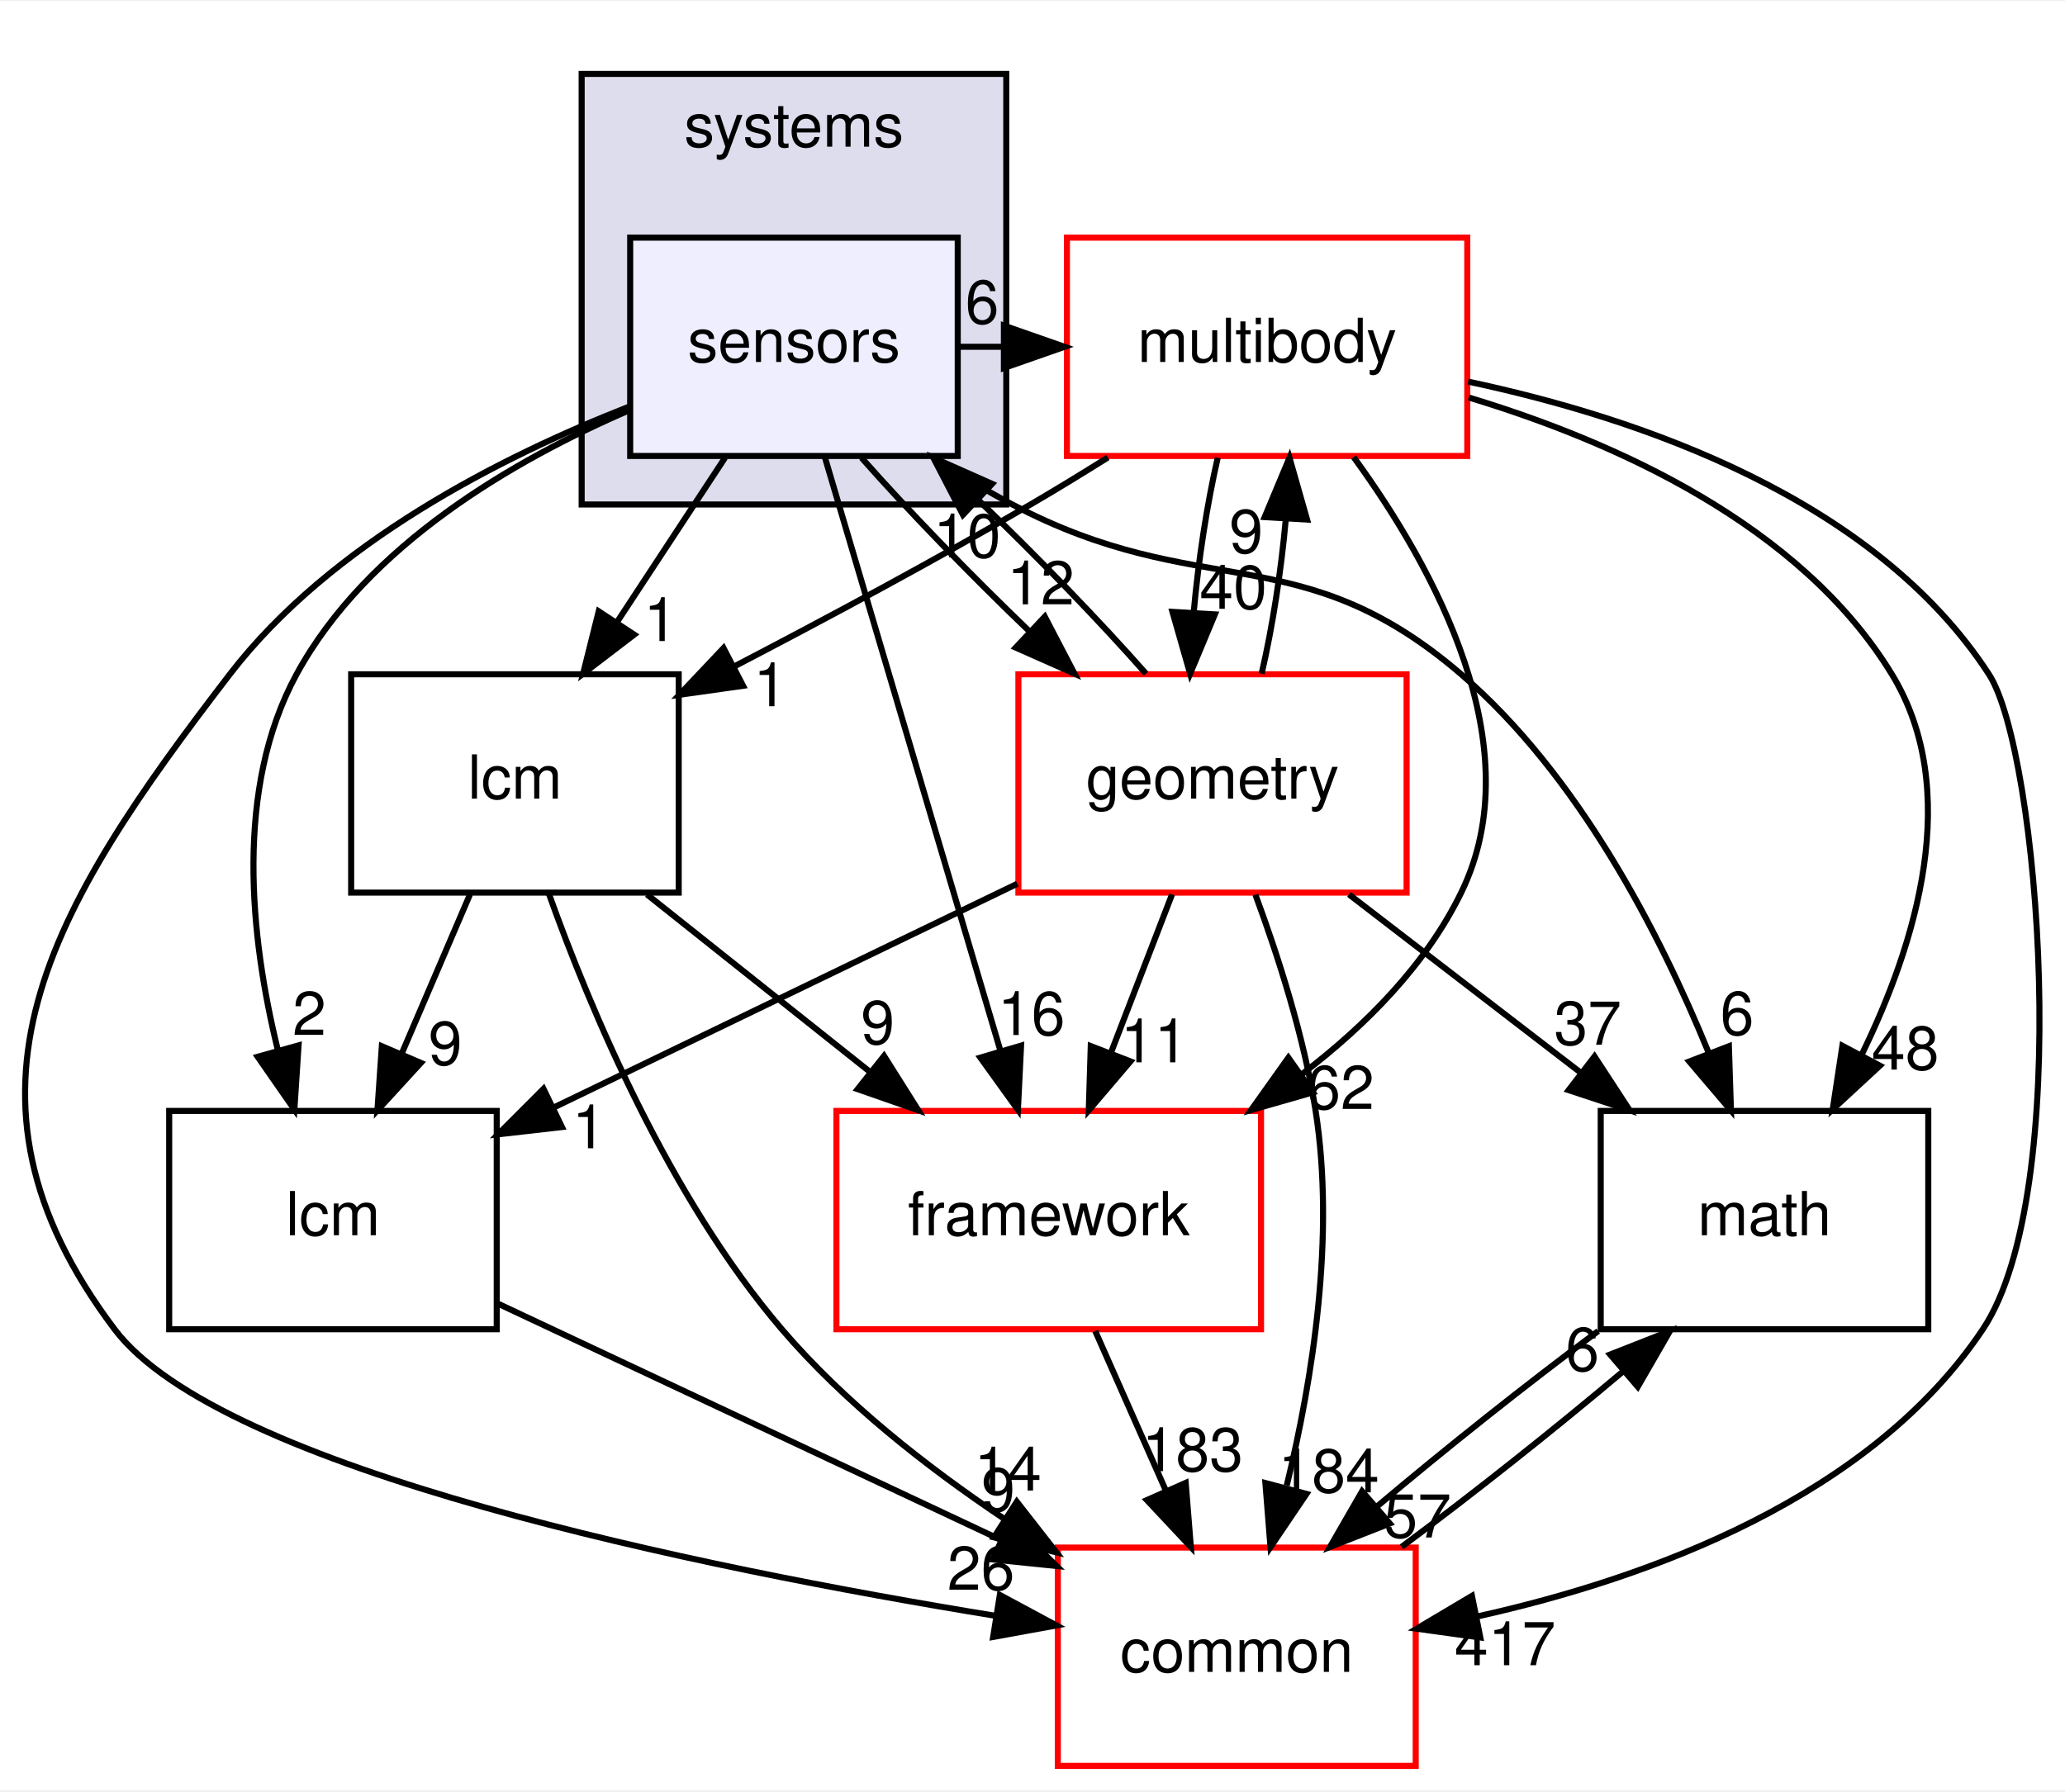
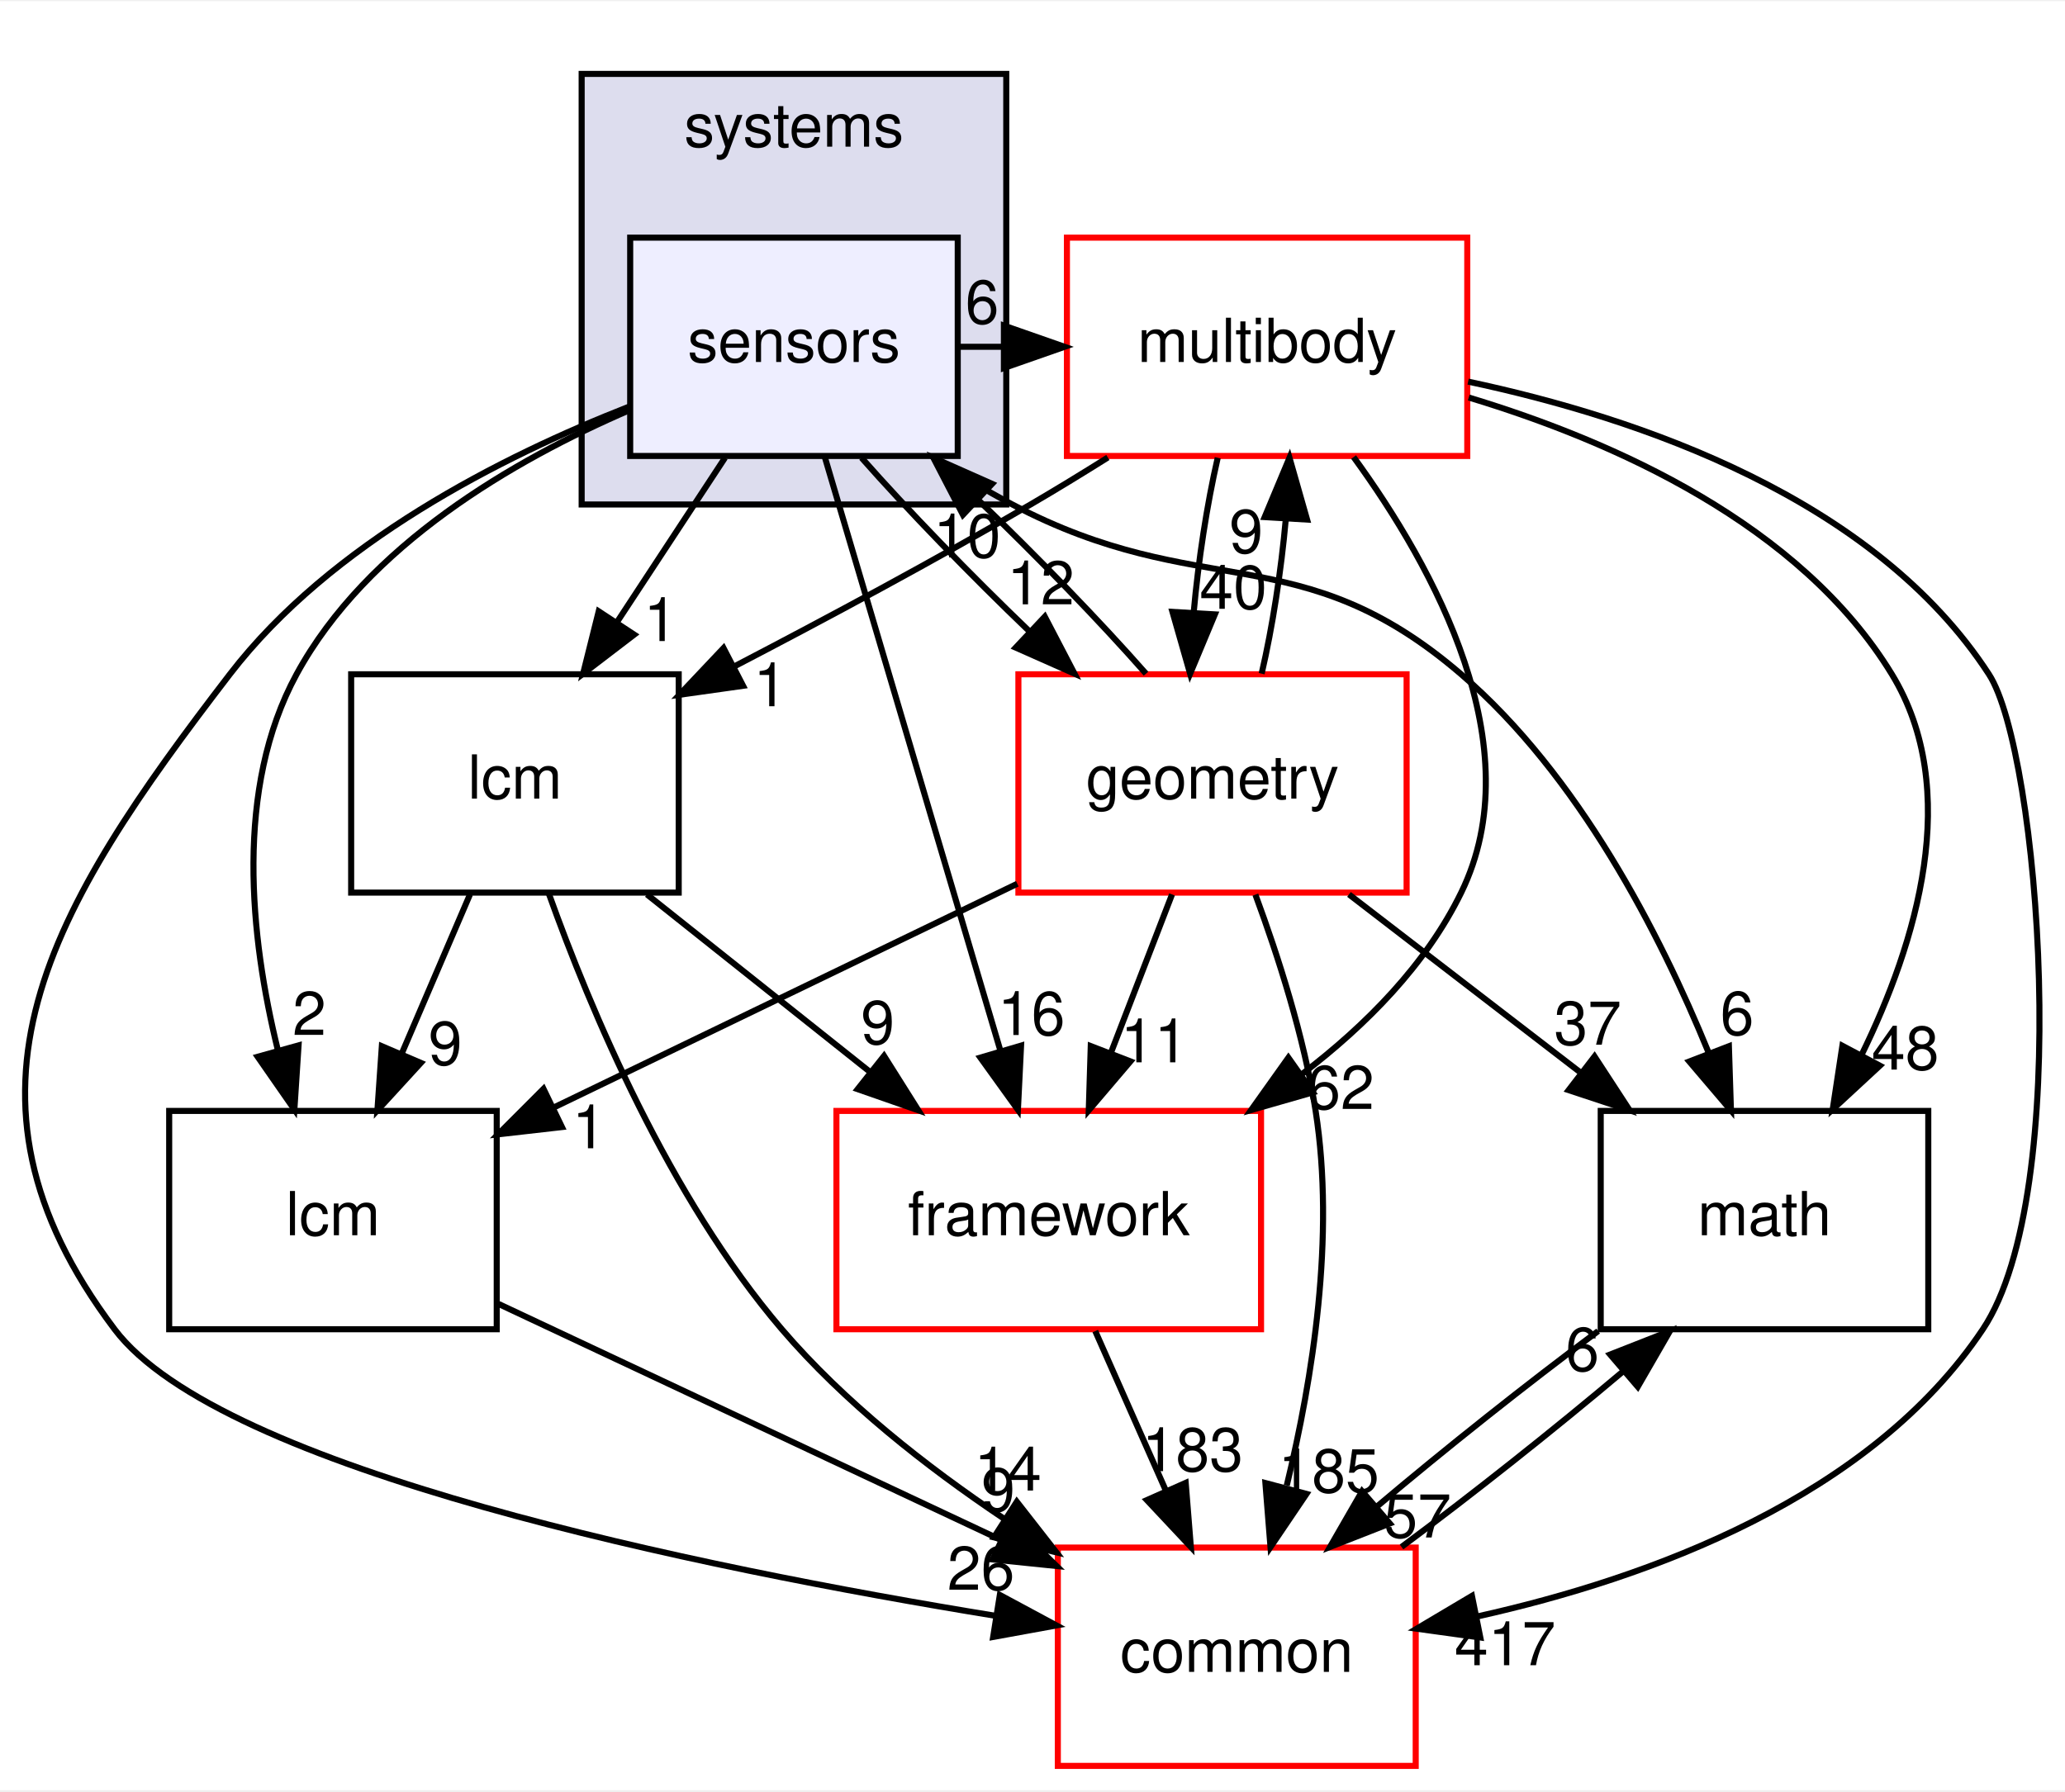
<svg xmlns="http://www.w3.org/2000/svg" xmlns:xlink="http://www.w3.org/1999/xlink" width="340pt" height="295pt" viewBox="0.00 0.00 340.43 295.00">
  <g id="graph0" class="graph" transform="scale(1 1) rotate(0) translate(4 291)">
    <polygon fill="white" stroke="transparent" points="-4,4 -4,-291 336.43,-291 336.43,4 -4,4" />
    <g id="clust1" class="cluster">
      <g id="a_clust1">
        <a xlink:href="dir_b7a0e33b407baa23d8a077e33033c988.html" target="_top" xlink:title="systems">
          <polygon fill="#ddddee" stroke="black" points="91.89,-208 91.89,-279 161.89,-279 161.89,-208 91.89,-208" />
          <text text-anchor="middle" x="126.89" y="-267" font-family="Helvetica,sans-Serif" font-size="10.00">systems</text>
        </a>
      </g>
    </g>
    <g id="node1" class="node">
      <g id="a_node1">
        <a xlink:href="dir_892460009e18f4b08a77d36884a88a01.html" target="_top" xlink:title="sensors">
          <polygon fill="#eeeeff" stroke="black" points="153.89,-252 99.89,-252 99.89,-216 153.89,-216 153.89,-252" />
          <text text-anchor="middle" x="126.89" y="-231.5" font-family="Helvetica,sans-Serif" font-size="10.00">sensors</text>
        </a>
      </g>
    </g>
    <g id="node2" class="node">
      <g id="a_node2">
        <a xlink:href="dir_39b8b3c6654246a9c12332c930bc7d3f.html" target="_top" xlink:title="multibody">
          <polygon fill="white" stroke="red" points="237.89,-252 171.89,-252 171.89,-216 237.89,-216 237.89,-252" />
          <text text-anchor="middle" x="204.89" y="-231.5" font-family="Helvetica,sans-Serif" font-size="10.00">multibody</text>
        </a>
      </g>
    </g>
    <g id="edge19" class="edge">
      <path fill="none" stroke="black" d="M154.01,-234C156.47,-234 158.93,-234 161.39,-234" />
      <polygon fill="black" stroke="black" points="161.5,-237.5 171.5,-234 161.5,-230.5 161.5,-237.5" />
      <g id="a_edge19-headlabel">
        <a xlink:href="dir_000108_000065.html" target="_top" xlink:title="6">
          <text text-anchor="middle" x="157.91" y="-237.84" font-family="Helvetica,sans-Serif" font-size="10.00">6</text>
        </a>
      </g>
    </g>
    <g id="node3" class="node">
      <g id="a_node3">
        <a xlink:href="dir_fc0178d6978c9fa2cad6ef3e048a60a7.html" target="_top" xlink:title="math">
          <polygon fill="none" stroke="black" points="313.89,-108 259.89,-108 259.89,-72 313.89,-72 313.89,-108" />
          <text text-anchor="middle" x="286.89" y="-87.5" font-family="Helvetica,sans-Serif" font-size="10.00">math</text>
        </a>
      </g>
    </g>
    <g id="edge20" class="edge">
      <path fill="none" stroke="black" d="M149.6,-215.99C153.9,-213.13 158.45,-210.34 162.89,-208 194.01,-191.63 210.23,-202.93 236.89,-180 256.23,-163.37 269.63,-137.31 277.65,-117.68" />
      <polygon fill="black" stroke="black" points="281.02,-118.67 281.36,-108.08 274.49,-116.15 281.02,-118.67" />
      <g id="a_edge20-headlabel">
        <a xlink:href="dir_000108_000015.html" target="_top" xlink:title="6">
          <text text-anchor="middle" x="282.37" y="-120.55" font-family="Helvetica,sans-Serif" font-size="10.00">6</text>
        </a>
      </g>
    </g>
    <g id="node4" class="node">
      <g id="a_node4">
        <a xlink:href="dir_3c3c25df5132fca4f15a988b4c2efab5.html" target="_top" xlink:title="lcm">
          <polygon fill="none" stroke="black" points="77.89,-108 23.89,-108 23.89,-72 77.89,-72 77.89,-108" />
          <text text-anchor="middle" x="50.89" y="-87.5" font-family="Helvetica,sans-Serif" font-size="10.00">lcm</text>
        </a>
      </g>
    </g>
    <g id="edge21" class="edge">
      <path fill="none" stroke="black" d="M99.84,-223.58C80.71,-215.33 56.48,-201.29 44.89,-180 34.63,-161.15 37.24,-136.63 41.79,-118.1" />
      <polygon fill="black" stroke="black" points="45.22,-118.81 44.53,-108.23 38.48,-116.93 45.22,-118.81" />
      <g id="a_edge21-headlabel">
        <a xlink:href="dir_000108_000059.html" target="_top" xlink:title="2">
          <text text-anchor="middle" x="47" y="-120.53" font-family="Helvetica,sans-Serif" font-size="10.00">2</text>
        </a>
      </g>
    </g>
    <g id="node5" class="node">
      <g id="a_node5">
        <a xlink:href="dir_2186f45272e5c29e3ac18ec762ab7501.html" target="_top" xlink:title="framework">
          <polygon fill="white" stroke="red" points="203.89,-108 133.89,-108 133.89,-72 203.89,-72 203.89,-108" />
          <text text-anchor="middle" x="168.89" y="-87.5" font-family="Helvetica,sans-Serif" font-size="10.00">framework</text>
        </a>
      </g>
    </g>
    <g id="edge22" class="edge">
      <path fill="none" stroke="black" d="M131.96,-215.87C139.15,-191.56 152.38,-146.82 160.9,-118.01" />
      <polygon fill="black" stroke="black" points="164.33,-118.77 163.81,-108.19 157.62,-116.79 164.33,-118.77" />
      <g id="a_edge22-headlabel">
        <a xlink:href="dir_000108_000102.html" target="_top" xlink:title="16">
          <text text-anchor="middle" x="166.03" y="-120.52" font-family="Helvetica,sans-Serif" font-size="10.00">16</text>
        </a>
      </g>
    </g>
    <g id="node6" class="node">
      <g id="a_node6">
        <a xlink:href="dir_a36da230f0956f48b11c85f7d599788f.html" target="_top" xlink:title="common">
          <polygon fill="white" stroke="red" points="229.39,-36 170.39,-36 170.39,0 229.39,0 229.39,-36" />
          <text text-anchor="middle" x="199.89" y="-15.5" font-family="Helvetica,sans-Serif" font-size="10.00">common</text>
        </a>
      </g>
    </g>
    <g id="edge23" class="edge">
      <path fill="none" stroke="black" d="M99.73,-224.14C78.74,-215.92 50.54,-201.66 33.89,-180 4.19,-141.36 -14.44,-110.92 14.89,-72 32.35,-48.84 111.25,-32.71 160.2,-24.73" />
      <polygon fill="black" stroke="black" points="160.83,-28.18 170.16,-23.16 159.73,-21.26 160.83,-28.18" />
      <g id="a_edge23-headlabel">
        <a xlink:href="dir_000108_000012.html" target="_top" xlink:title="26">
          <text text-anchor="middle" x="157.72" y="-29.04" font-family="Helvetica,sans-Serif" font-size="10.00">26</text>
        </a>
      </g>
    </g>
    <g id="node7" class="node">
      <g id="a_node7">
        <a xlink:href="dir_d739e095b49d8b72164589d00310017d.html" target="_top" xlink:title="geometry">
          <polygon fill="white" stroke="red" points="227.89,-180 163.89,-180 163.89,-144 227.89,-144 227.89,-180" />
          <text text-anchor="middle" x="195.89" y="-159.5" font-family="Helvetica,sans-Serif" font-size="10.00">geometry</text>
        </a>
      </g>
    </g>
    <g id="edge24" class="edge">
      <path fill="none" stroke="black" d="M138.03,-215.7C145.66,-207.05 155.94,-196.45 165.76,-187.03" />
      <polygon fill="black" stroke="black" points="168.24,-189.5 173.14,-180.1 163.45,-184.4 168.24,-189.5" />
      <g id="a_edge24-headlabel">
        <a xlink:href="dir_000108_000048.html" target="_top" xlink:title="12">
          <text text-anchor="middle" x="167.57" y="-191.53" font-family="Helvetica,sans-Serif" font-size="10.00">12</text>
        </a>
      </g>
    </g>
    <g id="node8" class="node">
      <g id="a_node8">
        <a xlink:href="dir_b001a274ea8b6b5c370fedfcc7a1b81c.html" target="_top" xlink:title="lcm">
          <polygon fill="none" stroke="black" points="107.89,-180 53.89,-180 53.89,-144 107.89,-144 107.89,-180" />
          <text text-anchor="middle" x="80.89" y="-159.5" font-family="Helvetica,sans-Serif" font-size="10.00">lcm</text>
        </a>
      </g>
    </g>
    <g id="edge25" class="edge">
      <path fill="none" stroke="black" d="M115.52,-215.7C110.17,-207.56 103.69,-197.69 97.78,-188.7" />
      <polygon fill="black" stroke="black" points="100.55,-186.54 92.13,-180.1 94.7,-190.38 100.55,-186.54" />
      <g id="a_edge25-headlabel">
        <a xlink:href="dir_000108_000104.html" target="_top" xlink:title="1">
          <text text-anchor="middle" x="104.9" y="-185.48" font-family="Helvetica,sans-Serif" font-size="10.00">1</text>
        </a>
      </g>
    </g>
    <g id="edge1" class="edge">
      <path fill="none" stroke="black" d="M238.13,-225.64C262.11,-218.4 292.81,-204.72 307.89,-180 319.56,-160.87 311.98,-135.78 302.83,-117.11" />
      <polygon fill="black" stroke="black" points="305.91,-115.46 298.14,-108.27 299.73,-118.74 305.91,-115.46" />
      <g id="a_edge1-headlabel">
        <a xlink:href="dir_000065_000015.html" target="_top" xlink:title="48">
          <text text-anchor="middle" x="310.11" y="-114.81" font-family="Helvetica,sans-Serif" font-size="10.00">48</text>
        </a>
      </g>
    </g>
    <g id="edge2" class="edge">
      <path fill="none" stroke="black" d="M219.15,-215.82C232.46,-197.55 248.64,-168.05 236.89,-144 231.09,-132.11 221.19,-122.12 210.71,-114.12" />
      <polygon fill="black" stroke="black" points="212.44,-111.06 202.25,-108.14 208.4,-116.78 212.44,-111.06" />
      <g id="a_edge2-headlabel">
        <a xlink:href="dir_000065_000102.html" target="_top" xlink:title="62">
          <text text-anchor="middle" x="217.01" y="-108.32" font-family="Helvetica,sans-Serif" font-size="10.00">62</text>
        </a>
      </g>
    </g>
    <g id="edge3" class="edge">
      <path fill="none" stroke="black" d="M238.03,-228.26C266.22,-222.28 305.05,-209.02 323.89,-180 332.18,-167.23 337.92,-94.49 322.89,-72 304.37,-44.28 268.01,-30.98 239.6,-24.65" />
      <polygon fill="black" stroke="black" points="240.04,-21.17 229.55,-22.62 238.66,-28.03 240.04,-21.17" />
      <g id="a_edge3-headlabel">
        <a xlink:href="dir_000065_000012.html" target="_top" xlink:title="417">
          <text text-anchor="middle" x="244.13" y="-16.6" font-family="Helvetica,sans-Serif" font-size="10.00">417</text>
        </a>
      </g>
    </g>
    <g id="edge4" class="edge">
      <path fill="none" stroke="black" d="M196.75,-215.7C194.97,-207.98 193.55,-198.71 192.78,-190.11" />
      <polygon fill="black" stroke="black" points="196.28,-189.88 192.2,-180.1 189.29,-190.29 196.28,-189.88" />
      <g id="a_edge4-headlabel">
        <a xlink:href="dir_000065_000048.html" target="_top" xlink:title="40">
          <text text-anchor="middle" x="199.32" y="-190.8" font-family="Helvetica,sans-Serif" font-size="10.00">40</text>
        </a>
      </g>
    </g>
    <g id="edge5" class="edge">
      <path fill="none" stroke="black" d="M178.64,-215.75C174.42,-213.1 170.06,-210.43 165.89,-208 150.13,-198.8 132.33,-189.25 117.11,-181.33" />
      <polygon fill="black" stroke="black" points="118.5,-178.1 108,-176.62 115.28,-184.32 118.5,-178.1" />
      <g id="a_edge5-headlabel">
        <a xlink:href="dir_000065_000104.html" target="_top" xlink:title="1">
          <text text-anchor="middle" x="122.99" y="-174.73" font-family="Helvetica,sans-Serif" font-size="10.00">1</text>
        </a>
      </g>
    </g>
    <g id="edge6" class="edge">
      <path fill="none" stroke="black" d="M259.47,-71.7C247.72,-62.97 234.22,-52.24 222.98,-42.75" />
      <polygon fill="black" stroke="black" points="225.12,-39.97 215.26,-36.1 220.55,-45.28 225.12,-39.97" />
      <g id="a_edge6-headlabel">
        <a xlink:href="dir_000015_000012.html" target="_top" xlink:title="57">
          <text text-anchor="middle" x="229.7" y="-37.66" font-family="Helvetica,sans-Serif" font-size="10.00">57</text>
        </a>
      </g>
    </g>
    <g id="edge7" class="edge">
      <path fill="none" stroke="black" d="M78.22,-76.16C101.42,-65.26 134.98,-49.5 160.98,-37.28" />
      <polygon fill="black" stroke="black" points="162.62,-40.38 170.18,-32.96 159.64,-34.04 162.62,-40.38" />
      <g id="a_edge7-headlabel">
        <a xlink:href="dir_000059_000012.html" target="_top" xlink:title="9">
          <text text-anchor="middle" x="160.57" y="-41.98" font-family="Helvetica,sans-Serif" font-size="10.00">9</text>
        </a>
      </g>
    </g>
    <g id="edge8" class="edge">
      <path fill="none" stroke="black" d="M176.56,-71.7C180.09,-63.73 184.35,-54.1 188.26,-45.26" />
      <polygon fill="black" stroke="black" points="191.47,-46.67 192.32,-36.1 185.07,-43.83 191.47,-46.67" />
      <g id="a_edge8-headlabel">
        <a xlink:href="dir_000102_000012.html" target="_top" xlink:title="183">
          <text text-anchor="middle" x="192.61" y="-48.6" font-family="Helvetica,sans-Serif" font-size="10.00">183</text>
        </a>
      </g>
    </g>
    <g id="edge9" class="edge">
      <path fill="none" stroke="black" d="M227.05,-36.1C238.77,-44.8 252.28,-55.52 263.55,-65.03" />
      <polygon fill="black" stroke="black" points="261.44,-67.83 271.3,-71.7 266,-62.52 261.44,-67.83" />
      <g id="a_edge9-headlabel">
        <a xlink:href="dir_000012_000015.html" target="_top" xlink:title="6">
          <text text-anchor="middle" x="256.86" y="-65.14" font-family="Helvetica,sans-Serif" font-size="10.00">6</text>
        </a>
      </g>
    </g>
    <g id="edge15" class="edge">
      <path fill="none" stroke="black" d="M184.93,-180.1C177.34,-188.72 167.08,-199.32 157.25,-208.76" />
      <polygon fill="black" stroke="black" points="154.75,-206.3 149.87,-215.7 159.55,-211.4 154.75,-206.3" />
      <g id="a_edge15-headlabel">
        <a xlink:href="dir_000048_000108.html" target="_top" xlink:title="10">
          <text text-anchor="middle" x="155.43" y="-199.27" font-family="Helvetica,sans-Serif" font-size="10.00">10</text>
        </a>
      </g>
    </g>
    <g id="edge10" class="edge">
      <path fill="none" stroke="black" d="M203.99,-180.1C205.78,-187.79 207.21,-197.05 207.98,-205.67" />
      <polygon fill="black" stroke="black" points="204.49,-205.92 208.58,-215.7 211.48,-205.51 204.49,-205.92" />
      <g id="a_edge10-headlabel">
        <a xlink:href="dir_000048_000065.html" target="_top" xlink:title="9">
          <text text-anchor="middle" x="201.44" y="-200.01" font-family="Helvetica,sans-Serif" font-size="10.00">9</text>
        </a>
      </g>
    </g>
    <g id="edge11" class="edge">
      <path fill="none" stroke="black" d="M218.39,-143.7C229.85,-134.88 243.95,-124.03 256.38,-114.47" />
      <polygon fill="black" stroke="black" points="258.87,-116.98 264.66,-108.1 254.6,-111.43 258.87,-116.98" />
      <g id="a_edge11-headlabel">
        <a xlink:href="dir_000048_000015.html" target="_top" xlink:title="37">
          <text text-anchor="middle" x="257.75" y="-118.92" font-family="Helvetica,sans-Serif" font-size="10.00">37</text>
        </a>
      </g>
    </g>
    <g id="edge12" class="edge">
      <path fill="none" stroke="black" d="M163.71,-145.46C141.13,-134.56 110.89,-119.96 87.4,-108.62" />
      <polygon fill="black" stroke="black" points="88.64,-105.34 78.11,-104.14 85.6,-111.64 88.64,-105.34" />
      <g id="a_edge12-headlabel">
        <a xlink:href="dir_000048_000059.html" target="_top" xlink:title="1">
          <text text-anchor="middle" x="93.11" y="-101.84" font-family="Helvetica,sans-Serif" font-size="10.00">1</text>
        </a>
      </g>
    </g>
    <g id="edge13" class="edge">
      <path fill="none" stroke="black" d="M189.22,-143.7C186.18,-135.81 182.51,-126.3 179.13,-117.55" />
      <polygon fill="black" stroke="black" points="182.36,-116.17 175.49,-108.1 175.82,-118.69 182.36,-116.17" />
      <g id="a_edge13-headlabel">
        <a xlink:href="dir_000048_000102.html" target="_top" xlink:title="11">
          <text text-anchor="middle" x="186.3" y="-116.01" font-family="Helvetica,sans-Serif" font-size="10.00">11</text>
        </a>
      </g>
    </g>
    <g id="edge14" class="edge">
      <path fill="none" stroke="black" d="M202.96,-143.67C206.73,-133.47 210.98,-120.22 212.89,-108 216.13,-87.3 212.41,-63.86 208.13,-46.23" />
      <polygon fill="black" stroke="black" points="211.38,-44.85 205.45,-36.08 204.61,-46.64 211.38,-44.85" />
      <g id="a_edge14-headlabel">
-         <a xlink:href="dir_000048_000012.html" target="_top" xlink:title="184">
-           <text text-anchor="middle" x="215.05" y="-45.1" font-family="Helvetica,sans-Serif" font-size="10.00">184</text>
+         <a xlink:href="dir_000048_000012.html" target="_top" xlink:title="185">
+           <text text-anchor="middle" x="215.05" y="-45.1" font-family="Helvetica,sans-Serif" font-size="10.00">185</text>
        </a>
      </g>
    </g>
    <g id="edge16" class="edge">
      <path fill="none" stroke="black" d="M73.48,-143.7C70.1,-135.81 66.02,-126.3 62.27,-117.55" />
      <polygon fill="black" stroke="black" points="65.38,-115.92 58.22,-108.1 58.95,-118.67 65.38,-115.92" />
      <g id="a_edge16-headlabel">
        <a xlink:href="dir_000104_000059.html" target="_top" xlink:title="9">
          <text text-anchor="middle" x="69.41" y="-115.6" font-family="Helvetica,sans-Serif" font-size="10.00">9</text>
        </a>
      </g>
    </g>
    <g id="edge17" class="edge">
      <path fill="none" stroke="black" d="M102.65,-143.7C113.73,-134.88 127.37,-124.03 139.38,-114.47" />
      <polygon fill="black" stroke="black" points="141.74,-117.07 147.39,-108.1 137.39,-111.59 141.74,-117.07" />
      <g id="a_edge17-headlabel">
        <a xlink:href="dir_000104_000102.html" target="_top" xlink:title="9">
          <text text-anchor="middle" x="140.7" y="-119.03" font-family="Helvetica,sans-Serif" font-size="10.00">9</text>
        </a>
      </g>
    </g>
    <g id="edge18" class="edge">
      <path fill="none" stroke="black" d="M86.49,-143.8C93.32,-124.71 106.3,-93.75 124.89,-72 135.16,-59.99 148.73,-49.33 161.49,-40.78" />
      <polygon fill="black" stroke="black" points="163.63,-43.56 170.15,-35.21 159.85,-37.68 163.63,-43.56" />
      <g id="a_edge18-headlabel">
        <a xlink:href="dir_000104_000012.html" target="_top" xlink:title="14">
          <text text-anchor="middle" x="162.15" y="-45.4" font-family="Helvetica,sans-Serif" font-size="10.00">14</text>
        </a>
      </g>
    </g>
  </g>
</svg>
